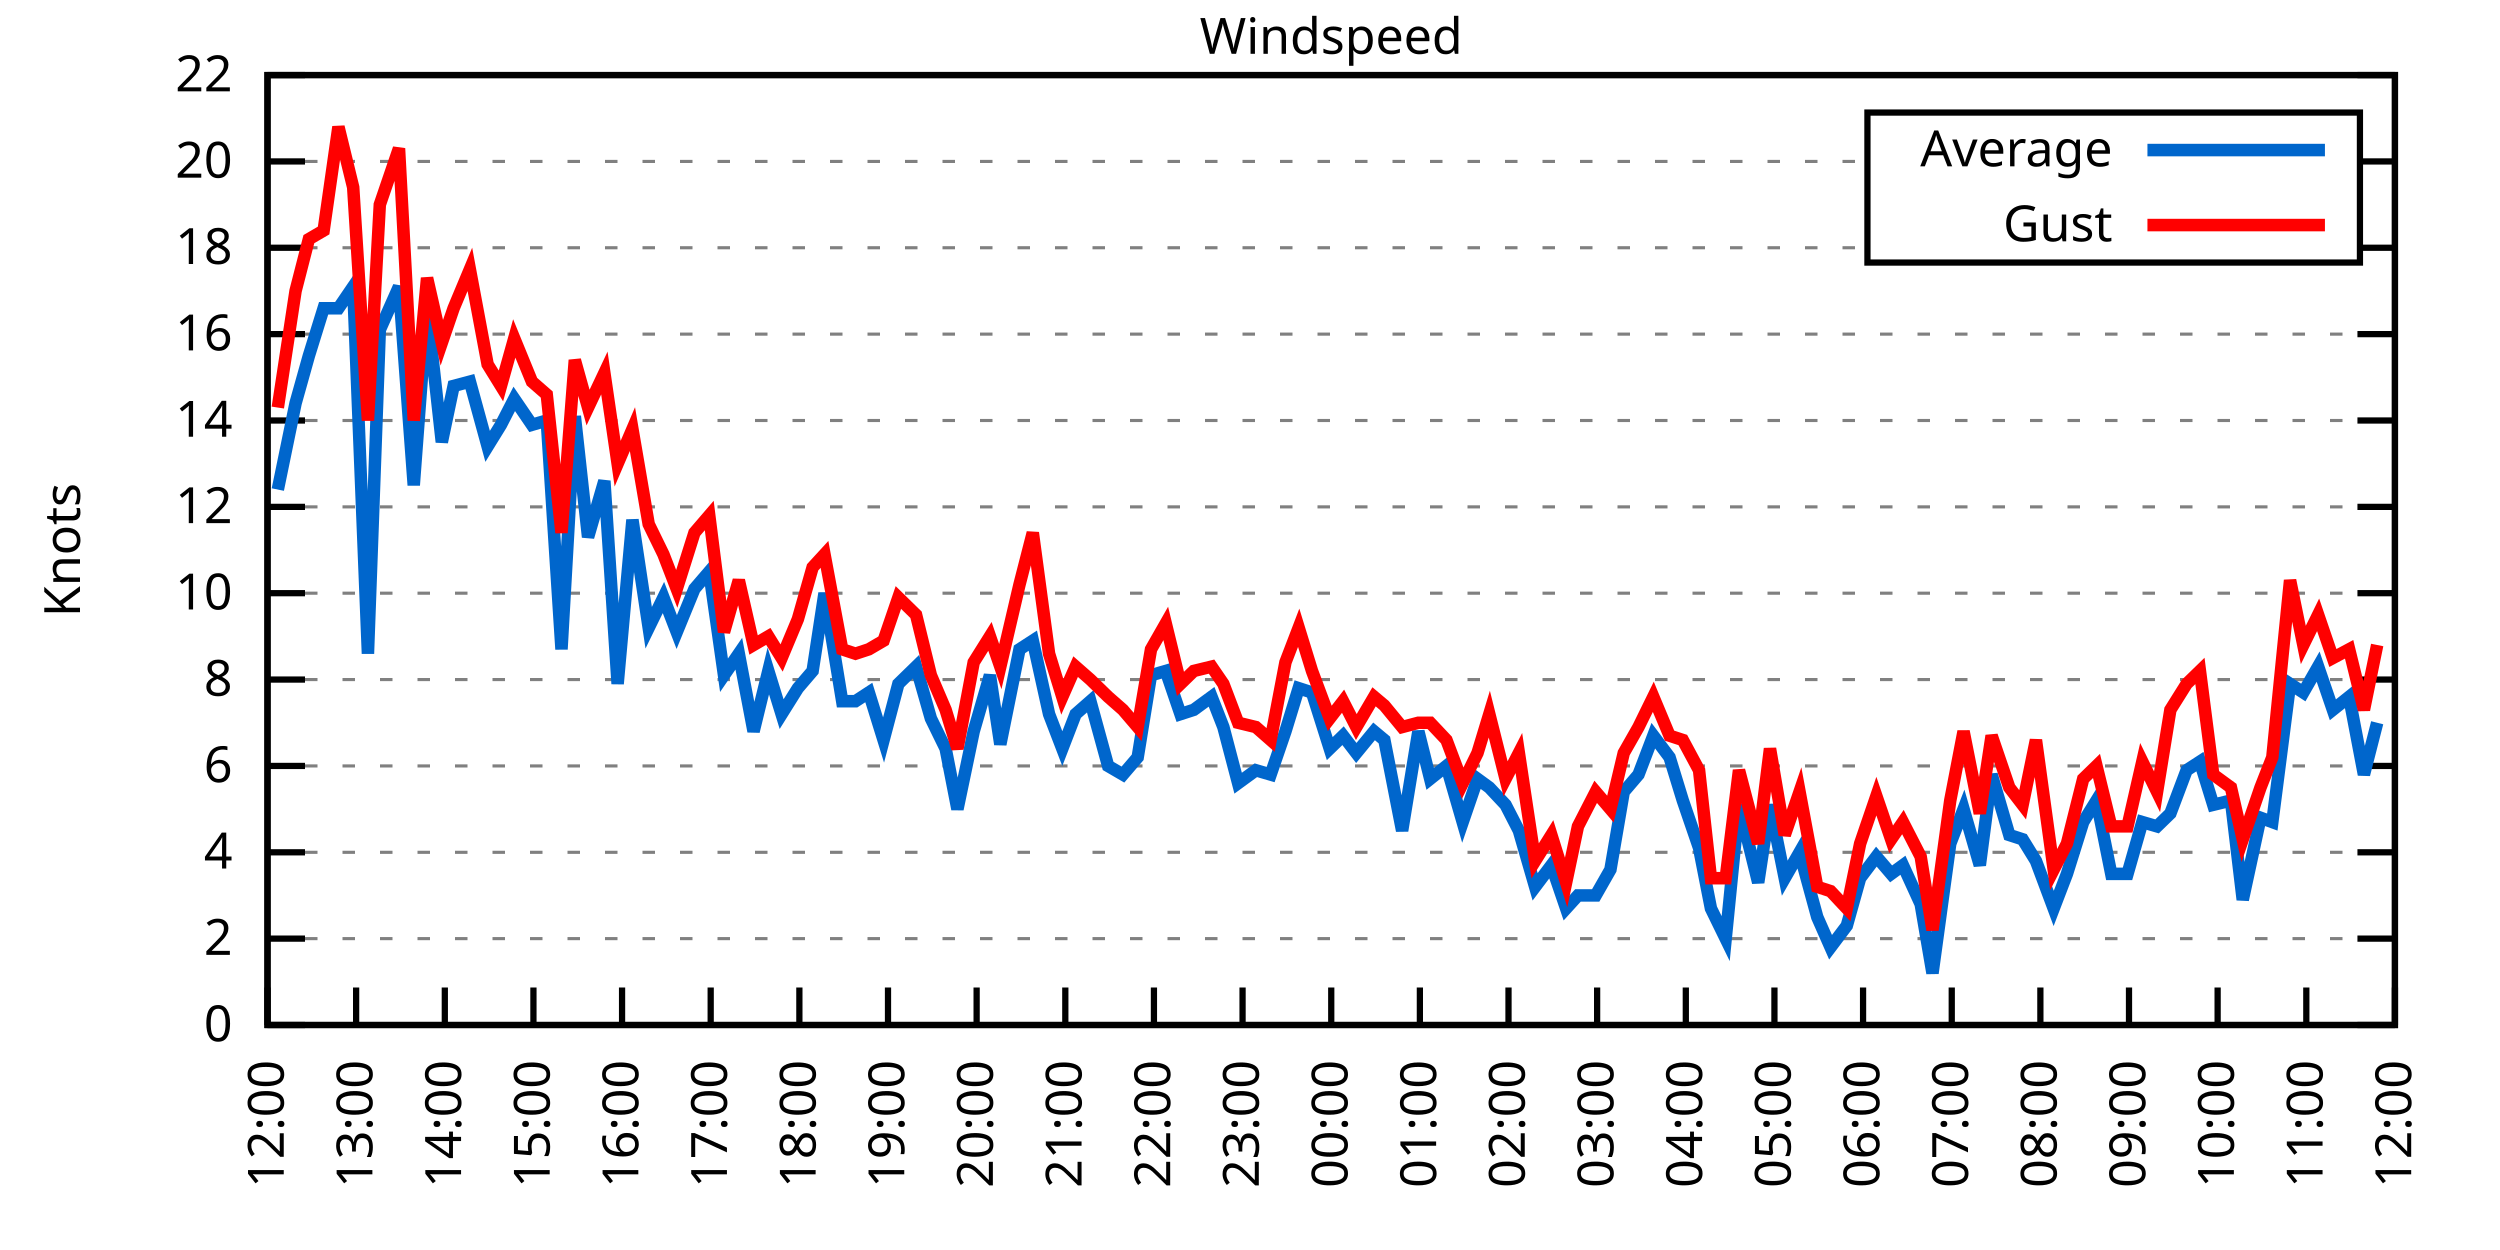
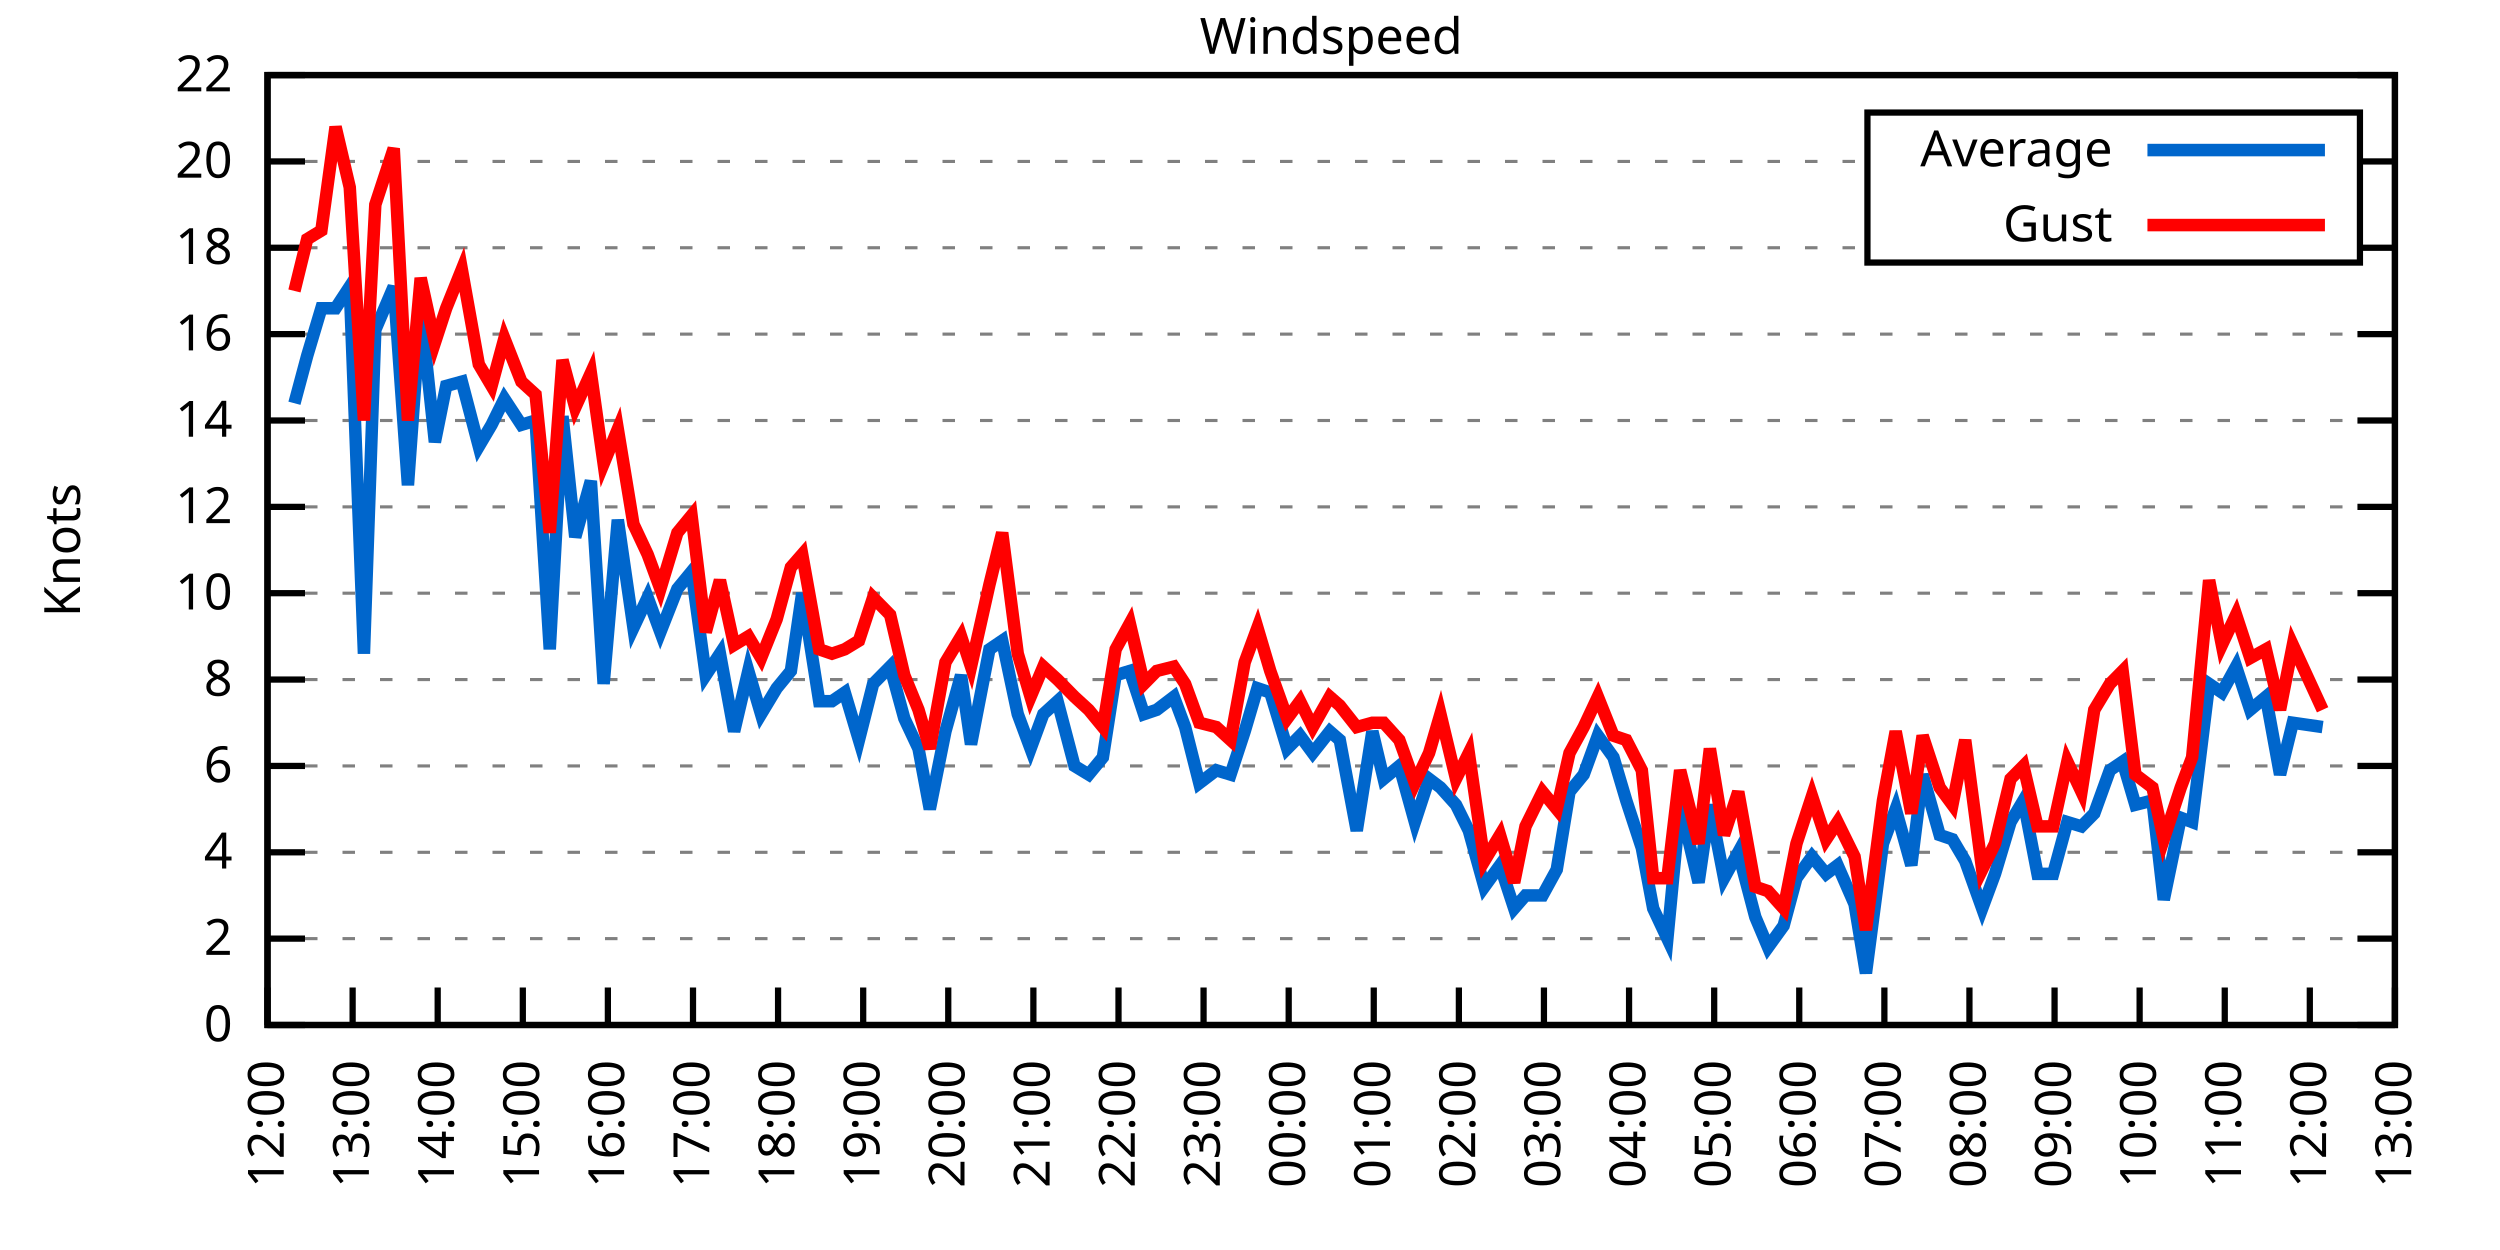
<svg xmlns="http://www.w3.org/2000/svg" xmlns:xlink="http://www.w3.org/1999/xlink" width="400" height="200" viewBox="0 0 400 200">
  <g id="gnuplot_canvas">
    <rect x="0" y="0" width="400" height="200" fill="none" />
    <defs>
      <circle id="gpDot" r="0.5" stroke-width="0.5" stroke="currentColor" />
      <path id="gpPt0" stroke-width="0.333" stroke="currentColor" d="M-1,0 h2 M0,-1 v2" />
      <path id="gpPt1" stroke-width="0.333" stroke="currentColor" d="M-1,-1 L1,1 M1,-1 L-1,1" />
      <path id="gpPt2" stroke-width="0.333" stroke="currentColor" d="M-1,0 L1,0 M0,-1 L0,1 M-1,-1 L1,1 M-1,1 L1,-1" />
      <rect id="gpPt3" stroke-width="0.333" stroke="currentColor" x="-1" y="-1" width="2" height="2" />
      <rect id="gpPt4" stroke-width="0.333" stroke="currentColor" fill="currentColor" x="-1" y="-1" width="2" height="2" />
      <circle id="gpPt5" stroke-width="0.333" stroke="currentColor" cx="0" cy="0" r="1" />
      <use xlink:href="#gpPt5" id="gpPt6" fill="currentColor" stroke="none" />
      <path id="gpPt7" stroke-width="0.333" stroke="currentColor" d="M0,-1.33 L-1.33,0.67 L1.33,0.67 z" />
      <use xlink:href="#gpPt7" id="gpPt8" fill="currentColor" stroke="none" />
      <use xlink:href="#gpPt7" id="gpPt9" stroke="currentColor" transform="rotate(180)" />
      <use xlink:href="#gpPt9" id="gpPt10" fill="currentColor" stroke="none" />
      <use xlink:href="#gpPt3" id="gpPt11" stroke="currentColor" transform="rotate(45)" />
      <use xlink:href="#gpPt11" id="gpPt12" fill="currentColor" stroke="none" />
      <path id="gpPt13" stroke-width="0.333" stroke="currentColor" d="M0,1.330 L1.265,0.411 L0.782,-1.067 L-0.782,-1.076 L-1.265,0.411 z" />
      <use xlink:href="#gpPt13" id="gpPt14" fill="currentColor" stroke="none" />
      <filter id="textbox" filterUnits="objectBoundingBox" x="0" y="0" height="1" width="1">
        <feFlood flood-color="white" flood-opacity="1" result="bgnd" />
        <feComposite in="SourceGraphic" in2="bgnd" operator="atop" />
      </filter>
      <filter id="greybox" filterUnits="objectBoundingBox" x="0" y="0" height="1" width="1">
        <feFlood flood-color="lightgrey" flood-opacity="1" result="grey" />
        <feComposite in="SourceGraphic" in2="grey" operator="atop" />
      </filter>
    </defs>
    <g fill="none" color="white" stroke="currentColor" stroke-width="1.00" stroke-linecap="butt" stroke-linejoin="miter">
</g>
    <g fill="none" color="black" stroke="currentColor" stroke-width="1.00" stroke-linecap="butt" stroke-linejoin="miter">
      <g stroke="none" shape-rendering="crispEdges">
        <polygon fill="rgb(255, 255, 255)" points="42.80,164.00 383.18,164.00 383.18,12.02 42.80,12.02 " />
      </g>
    </g>
    <g fill="none" color="black" stroke="currentColor" stroke-width="1.00" stroke-linecap="butt" stroke-linejoin="miter">
</g>
    <g fill="none" color="black" stroke="black" stroke-width="0.50" stroke-linecap="butt" stroke-linejoin="miter">
</g>
    <g fill="none" color="gray" stroke="currentColor" stroke-width="0.50" stroke-linecap="butt" stroke-linejoin="miter">
      <path stroke="gray" stroke-dasharray="2,4" class="gridline" d="M42.80,164.00 L383.19,164.00  " />
    </g>
    <g fill="none" color="gray" stroke="gray" stroke-width="1.00" stroke-linecap="butt" stroke-linejoin="miter">
</g>
    <g fill="none" color="black" stroke="currentColor" stroke-width="1.00" stroke-linecap="butt" stroke-linejoin="miter">
      <path stroke="black" d="M42.80,164.00 L48.80,164.00 M383.19,164.00 L377.19,164.00  " />
      <g transform="translate(37.20,166.60)" stroke="none" fill="black" font-family="Sans" font-size="8.00" text-anchor="end">
        <text>
          <tspan font-family="Sans"> 0</tspan>
        </text>
      </g>
    </g>
    <g fill="none" color="black" stroke="currentColor" stroke-width="1.00" stroke-linecap="butt" stroke-linejoin="miter">
</g>
    <g fill="none" color="black" stroke="black" stroke-width="0.50" stroke-linecap="butt" stroke-linejoin="miter">
</g>
    <g fill="none" color="gray" stroke="currentColor" stroke-width="0.50" stroke-linecap="butt" stroke-linejoin="miter">
      <path stroke="gray" stroke-dasharray="2,4" class="gridline" d="M42.80,150.18 L383.19,150.18  " />
    </g>
    <g fill="none" color="gray" stroke="gray" stroke-width="1.00" stroke-linecap="butt" stroke-linejoin="miter">
</g>
    <g fill="none" color="black" stroke="currentColor" stroke-width="1.00" stroke-linecap="butt" stroke-linejoin="miter">
      <path stroke="black" d="M42.80,150.18 L48.80,150.18 M383.19,150.18 L377.19,150.18  " />
      <g transform="translate(37.20,152.78)" stroke="none" fill="black" font-family="Sans" font-size="8.00" text-anchor="end">
        <text>
          <tspan font-family="Sans"> 2</tspan>
        </text>
      </g>
    </g>
    <g fill="none" color="black" stroke="currentColor" stroke-width="1.00" stroke-linecap="butt" stroke-linejoin="miter">
</g>
    <g fill="none" color="black" stroke="black" stroke-width="0.50" stroke-linecap="butt" stroke-linejoin="miter">
</g>
    <g fill="none" color="gray" stroke="currentColor" stroke-width="0.50" stroke-linecap="butt" stroke-linejoin="miter">
      <path stroke="gray" stroke-dasharray="2,4" class="gridline" d="M42.80,136.37 L383.19,136.37  " />
    </g>
    <g fill="none" color="gray" stroke="gray" stroke-width="1.00" stroke-linecap="butt" stroke-linejoin="miter">
</g>
    <g fill="none" color="black" stroke="currentColor" stroke-width="1.00" stroke-linecap="butt" stroke-linejoin="miter">
      <path stroke="black" d="M42.80,136.37 L48.80,136.37 M383.19,136.37 L377.19,136.37  " />
      <g transform="translate(37.20,138.97)" stroke="none" fill="black" font-family="Sans" font-size="8.00" text-anchor="end">
        <text>
          <tspan font-family="Sans"> 4</tspan>
        </text>
      </g>
    </g>
    <g fill="none" color="black" stroke="currentColor" stroke-width="1.00" stroke-linecap="butt" stroke-linejoin="miter">
</g>
    <g fill="none" color="black" stroke="black" stroke-width="0.50" stroke-linecap="butt" stroke-linejoin="miter">
</g>
    <g fill="none" color="gray" stroke="currentColor" stroke-width="0.50" stroke-linecap="butt" stroke-linejoin="miter">
      <path stroke="gray" stroke-dasharray="2,4" class="gridline" d="M42.80,122.55 L383.19,122.55  " />
    </g>
    <g fill="none" color="gray" stroke="gray" stroke-width="1.00" stroke-linecap="butt" stroke-linejoin="miter">
</g>
    <g fill="none" color="black" stroke="currentColor" stroke-width="1.00" stroke-linecap="butt" stroke-linejoin="miter">
      <path stroke="black" d="M42.80,122.55 L48.80,122.55 M383.19,122.55 L377.19,122.55  " />
      <g transform="translate(37.20,125.15)" stroke="none" fill="black" font-family="Sans" font-size="8.00" text-anchor="end">
        <text>
          <tspan font-family="Sans"> 6</tspan>
        </text>
      </g>
    </g>
    <g fill="none" color="black" stroke="currentColor" stroke-width="1.00" stroke-linecap="butt" stroke-linejoin="miter">
</g>
    <g fill="none" color="black" stroke="black" stroke-width="0.50" stroke-linecap="butt" stroke-linejoin="miter">
</g>
    <g fill="none" color="gray" stroke="currentColor" stroke-width="0.50" stroke-linecap="butt" stroke-linejoin="miter">
      <path stroke="gray" stroke-dasharray="2,4" class="gridline" d="M42.80,108.73 L383.19,108.73  " />
    </g>
    <g fill="none" color="gray" stroke="gray" stroke-width="1.00" stroke-linecap="butt" stroke-linejoin="miter">
</g>
    <g fill="none" color="black" stroke="currentColor" stroke-width="1.00" stroke-linecap="butt" stroke-linejoin="miter">
      <path stroke="black" d="M42.80,108.73 L48.80,108.73 M383.19,108.73 L377.19,108.73  " />
      <g transform="translate(37.20,111.33)" stroke="none" fill="black" font-family="Sans" font-size="8.00" text-anchor="end">
        <text>
          <tspan font-family="Sans"> 8</tspan>
        </text>
      </g>
    </g>
    <g fill="none" color="black" stroke="currentColor" stroke-width="1.00" stroke-linecap="butt" stroke-linejoin="miter">
</g>
    <g fill="none" color="black" stroke="black" stroke-width="0.50" stroke-linecap="butt" stroke-linejoin="miter">
</g>
    <g fill="none" color="gray" stroke="currentColor" stroke-width="0.50" stroke-linecap="butt" stroke-linejoin="miter">
      <path stroke="gray" stroke-dasharray="2,4" class="gridline" d="M42.80,94.91 L383.19,94.91  " />
    </g>
    <g fill="none" color="gray" stroke="gray" stroke-width="1.00" stroke-linecap="butt" stroke-linejoin="miter">
</g>
    <g fill="none" color="black" stroke="currentColor" stroke-width="1.00" stroke-linecap="butt" stroke-linejoin="miter">
      <path stroke="black" d="M42.80,94.91 L48.80,94.91 M383.19,94.91 L377.19,94.91  " />
      <g transform="translate(37.20,97.51)" stroke="none" fill="black" font-family="Sans" font-size="8.00" text-anchor="end">
        <text>
          <tspan font-family="Sans"> 10</tspan>
        </text>
      </g>
    </g>
    <g fill="none" color="black" stroke="currentColor" stroke-width="1.00" stroke-linecap="butt" stroke-linejoin="miter">
</g>
    <g fill="none" color="black" stroke="black" stroke-width="0.50" stroke-linecap="butt" stroke-linejoin="miter">
</g>
    <g fill="none" color="gray" stroke="currentColor" stroke-width="0.50" stroke-linecap="butt" stroke-linejoin="miter">
      <path stroke="gray" stroke-dasharray="2,4" class="gridline" d="M42.80,81.10 L383.19,81.10  " />
    </g>
    <g fill="none" color="gray" stroke="gray" stroke-width="1.00" stroke-linecap="butt" stroke-linejoin="miter">
</g>
    <g fill="none" color="black" stroke="currentColor" stroke-width="1.00" stroke-linecap="butt" stroke-linejoin="miter">
      <path stroke="black" d="M42.80,81.10 L48.80,81.10 M383.19,81.10 L377.19,81.10  " />
      <g transform="translate(37.20,83.70)" stroke="none" fill="black" font-family="Sans" font-size="8.00" text-anchor="end">
        <text>
          <tspan font-family="Sans"> 12</tspan>
        </text>
      </g>
    </g>
    <g fill="none" color="black" stroke="currentColor" stroke-width="1.00" stroke-linecap="butt" stroke-linejoin="miter">
</g>
    <g fill="none" color="black" stroke="black" stroke-width="0.50" stroke-linecap="butt" stroke-linejoin="miter">
</g>
    <g fill="none" color="gray" stroke="currentColor" stroke-width="0.50" stroke-linecap="butt" stroke-linejoin="miter">
      <path stroke="gray" stroke-dasharray="2,4" class="gridline" d="M42.80,67.28 L383.19,67.28  " />
    </g>
    <g fill="none" color="gray" stroke="gray" stroke-width="1.00" stroke-linecap="butt" stroke-linejoin="miter">
</g>
    <g fill="none" color="black" stroke="currentColor" stroke-width="1.00" stroke-linecap="butt" stroke-linejoin="miter">
      <path stroke="black" d="M42.80,67.28 L48.80,67.28 M383.19,67.28 L377.19,67.28  " />
      <g transform="translate(37.20,69.88)" stroke="none" fill="black" font-family="Sans" font-size="8.00" text-anchor="end">
        <text>
          <tspan font-family="Sans"> 14</tspan>
        </text>
      </g>
    </g>
    <g fill="none" color="black" stroke="currentColor" stroke-width="1.00" stroke-linecap="butt" stroke-linejoin="miter">
</g>
    <g fill="none" color="black" stroke="black" stroke-width="0.50" stroke-linecap="butt" stroke-linejoin="miter">
</g>
    <g fill="none" color="gray" stroke="currentColor" stroke-width="0.50" stroke-linecap="butt" stroke-linejoin="miter">
      <path stroke="gray" stroke-dasharray="2,4" class="gridline" d="M42.80,53.46 L383.19,53.46  " />
    </g>
    <g fill="none" color="gray" stroke="gray" stroke-width="1.00" stroke-linecap="butt" stroke-linejoin="miter">
</g>
    <g fill="none" color="black" stroke="currentColor" stroke-width="1.00" stroke-linecap="butt" stroke-linejoin="miter">
      <path stroke="black" d="M42.80,53.46 L48.80,53.46 M383.19,53.46 L377.19,53.46  " />
      <g transform="translate(37.20,56.06)" stroke="none" fill="black" font-family="Sans" font-size="8.00" text-anchor="end">
        <text>
          <tspan font-family="Sans"> 16</tspan>
        </text>
      </g>
    </g>
    <g fill="none" color="black" stroke="currentColor" stroke-width="1.00" stroke-linecap="butt" stroke-linejoin="miter">
</g>
    <g fill="none" color="black" stroke="black" stroke-width="0.50" stroke-linecap="butt" stroke-linejoin="miter">
</g>
    <g fill="none" color="gray" stroke="currentColor" stroke-width="0.50" stroke-linecap="butt" stroke-linejoin="miter">
      <path stroke="gray" stroke-dasharray="2,4" class="gridline" d="M42.80,39.64 L298.79,39.64 M377.59,39.64 L383.19,39.64  " />
    </g>
    <g fill="none" color="gray" stroke="gray" stroke-width="1.00" stroke-linecap="butt" stroke-linejoin="miter">
</g>
    <g fill="none" color="black" stroke="currentColor" stroke-width="1.00" stroke-linecap="butt" stroke-linejoin="miter">
      <path stroke="black" d="M42.80,39.64 L48.80,39.64 M383.19,39.64 L377.19,39.64  " />
      <g transform="translate(37.20,42.24)" stroke="none" fill="black" font-family="Sans" font-size="8.00" text-anchor="end">
        <text>
          <tspan font-family="Sans"> 18</tspan>
        </text>
      </g>
    </g>
    <g fill="none" color="black" stroke="currentColor" stroke-width="1.00" stroke-linecap="butt" stroke-linejoin="miter">
</g>
    <g fill="none" color="black" stroke="black" stroke-width="0.50" stroke-linecap="butt" stroke-linejoin="miter">
</g>
    <g fill="none" color="gray" stroke="currentColor" stroke-width="0.50" stroke-linecap="butt" stroke-linejoin="miter">
      <path stroke="gray" stroke-dasharray="2,4" class="gridline" d="M42.80,25.83 L298.79,25.83 M377.59,25.83 L383.19,25.83  " />
    </g>
    <g fill="none" color="gray" stroke="gray" stroke-width="1.00" stroke-linecap="butt" stroke-linejoin="miter">
</g>
    <g fill="none" color="black" stroke="currentColor" stroke-width="1.00" stroke-linecap="butt" stroke-linejoin="miter">
      <path stroke="black" d="M42.80,25.83 L48.80,25.83 M383.19,25.83 L377.19,25.83  " />
      <g transform="translate(37.20,28.43)" stroke="none" fill="black" font-family="Sans" font-size="8.00" text-anchor="end">
        <text>
          <tspan font-family="Sans"> 20</tspan>
        </text>
      </g>
    </g>
    <g fill="none" color="black" stroke="currentColor" stroke-width="1.00" stroke-linecap="butt" stroke-linejoin="miter">
</g>
    <g fill="none" color="black" stroke="black" stroke-width="0.50" stroke-linecap="butt" stroke-linejoin="miter">
</g>
    <g fill="none" color="gray" stroke="currentColor" stroke-width="0.50" stroke-linecap="butt" stroke-linejoin="miter">
      <path stroke="gray" stroke-dasharray="2,4" class="gridline" d="M42.80,12.01 L383.19,12.01  " />
    </g>
    <g fill="none" color="gray" stroke="gray" stroke-width="1.00" stroke-linecap="butt" stroke-linejoin="miter">
</g>
    <g fill="none" color="black" stroke="currentColor" stroke-width="1.00" stroke-linecap="butt" stroke-linejoin="miter">
      <path stroke="black" d="M42.80,12.01 L48.80,12.01 M383.19,12.01 L377.19,12.01  " />
      <g transform="translate(37.20,14.61)" stroke="none" fill="black" font-family="Sans" font-size="8.00" text-anchor="end">
        <text>
          <tspan font-family="Sans"> 22</tspan>
        </text>
      </g>
    </g>
    <g fill="none" color="black" stroke="currentColor" stroke-width="1.00" stroke-linecap="butt" stroke-linejoin="miter">
      <path stroke="black" d="M42.80,164.00 L42.80,158.00  " />
      <g transform="translate(45.40,169.60) rotate(270.00)" stroke="none" fill="black" font-family="Sans" font-size="8.00" text-anchor="end">
        <text>
          <tspan font-family="Sans">12:00</tspan>
        </text>
      </g>
    </g>
    <g fill="none" color="black" stroke="currentColor" stroke-width="1.00" stroke-linecap="butt" stroke-linejoin="miter">
-       <path stroke="black" d="M56.98,164.00 L56.98,158.00  " />
-       <g transform="translate(59.58,169.60) rotate(270.00)" stroke="none" fill="black" font-family="Sans" font-size="8.00" text-anchor="end">
+       <path stroke="black" d="M56.42,164.00 L56.42,158.00  " />
+       <g transform="translate(59.02,169.60) rotate(270.00)" stroke="none" fill="black" font-family="Sans" font-size="8.00" text-anchor="end">
        <text>
          <tspan font-family="Sans">13:00</tspan>
        </text>
      </g>
    </g>
    <g fill="none" color="black" stroke="currentColor" stroke-width="1.00" stroke-linecap="butt" stroke-linejoin="miter">
-       <path stroke="black" d="M71.17,164.00 L71.17,158.00  " />
-       <g transform="translate(73.77,169.60) rotate(270.00)" stroke="none" fill="black" font-family="Sans" font-size="8.00" text-anchor="end">
+       <path stroke="black" d="M70.03,164.00 L70.03,158.00  " />
+       <g transform="translate(72.63,169.60) rotate(270.00)" stroke="none" fill="black" font-family="Sans" font-size="8.00" text-anchor="end">
        <text>
          <tspan font-family="Sans">14:00</tspan>
        </text>
      </g>
    </g>
    <g fill="none" color="black" stroke="currentColor" stroke-width="1.00" stroke-linecap="butt" stroke-linejoin="miter">
-       <path stroke="black" d="M85.35,164.00 L85.35,158.00  " />
-       <g transform="translate(87.95,169.60) rotate(270.00)" stroke="none" fill="black" font-family="Sans" font-size="8.00" text-anchor="end">
+       <path stroke="black" d="M83.65,164.00 L83.65,158.00  " />
+       <g transform="translate(86.25,169.60) rotate(270.00)" stroke="none" fill="black" font-family="Sans" font-size="8.00" text-anchor="end">
        <text>
          <tspan font-family="Sans">15:00</tspan>
        </text>
      </g>
    </g>
    <g fill="none" color="black" stroke="currentColor" stroke-width="1.00" stroke-linecap="butt" stroke-linejoin="miter">
-       <path stroke="black" d="M99.53,164.00 L99.53,158.00  " />
-       <g transform="translate(102.13,169.60) rotate(270.00)" stroke="none" fill="black" font-family="Sans" font-size="8.00" text-anchor="end">
+       <path stroke="black" d="M97.26,164.00 L97.26,158.00  " />
+       <g transform="translate(99.86,169.60) rotate(270.00)" stroke="none" fill="black" font-family="Sans" font-size="8.00" text-anchor="end">
        <text>
          <tspan font-family="Sans">16:00</tspan>
        </text>
      </g>
    </g>
    <g fill="none" color="black" stroke="currentColor" stroke-width="1.00" stroke-linecap="butt" stroke-linejoin="miter">
-       <path stroke="black" d="M113.71,164.00 L113.71,158.00  " />
-       <g transform="translate(116.31,169.60) rotate(270.00)" stroke="none" fill="black" font-family="Sans" font-size="8.00" text-anchor="end">
+       <path stroke="black" d="M110.88,164.00 L110.88,158.00  " />
+       <g transform="translate(113.48,169.60) rotate(270.00)" stroke="none" fill="black" font-family="Sans" font-size="8.00" text-anchor="end">
        <text>
          <tspan font-family="Sans">17:00</tspan>
        </text>
      </g>
    </g>
    <g fill="none" color="black" stroke="currentColor" stroke-width="1.00" stroke-linecap="butt" stroke-linejoin="miter">
-       <path stroke="black" d="M127.90,164.00 L127.90,158.00  " />
-       <g transform="translate(130.50,169.60) rotate(270.00)" stroke="none" fill="black" font-family="Sans" font-size="8.00" text-anchor="end">
+       <path stroke="black" d="M124.49,164.00 L124.49,158.00  " />
+       <g transform="translate(127.09,169.60) rotate(270.00)" stroke="none" fill="black" font-family="Sans" font-size="8.00" text-anchor="end">
        <text>
          <tspan font-family="Sans">18:00</tspan>
        </text>
      </g>
    </g>
    <g fill="none" color="black" stroke="currentColor" stroke-width="1.00" stroke-linecap="butt" stroke-linejoin="miter">
-       <path stroke="black" d="M142.08,164.00 L142.08,158.00  " />
-       <g transform="translate(144.68,169.60) rotate(270.00)" stroke="none" fill="black" font-family="Sans" font-size="8.00" text-anchor="end">
+       <path stroke="black" d="M138.11,164.00 L138.11,158.00  " />
+       <g transform="translate(140.71,169.60) rotate(270.00)" stroke="none" fill="black" font-family="Sans" font-size="8.00" text-anchor="end">
        <text>
          <tspan font-family="Sans">19:00</tspan>
        </text>
      </g>
    </g>
    <g fill="none" color="black" stroke="currentColor" stroke-width="1.00" stroke-linecap="butt" stroke-linejoin="miter">
-       <path stroke="black" d="M156.26,164.00 L156.26,158.00  " />
-       <g transform="translate(158.86,169.60) rotate(270.00)" stroke="none" fill="black" font-family="Sans" font-size="8.00" text-anchor="end">
+       <path stroke="black" d="M151.72,164.00 L151.72,158.00  " />
+       <g transform="translate(154.32,169.60) rotate(270.00)" stroke="none" fill="black" font-family="Sans" font-size="8.00" text-anchor="end">
        <text>
          <tspan font-family="Sans">20:00</tspan>
        </text>
      </g>
    </g>
    <g fill="none" color="black" stroke="currentColor" stroke-width="1.00" stroke-linecap="butt" stroke-linejoin="miter">
-       <path stroke="black" d="M170.45,164.00 L170.45,158.00  " />
-       <g transform="translate(173.05,169.60) rotate(270.00)" stroke="none" fill="black" font-family="Sans" font-size="8.00" text-anchor="end">
+       <path stroke="black" d="M165.34,164.00 L165.34,158.00  " />
+       <g transform="translate(167.94,169.60) rotate(270.00)" stroke="none" fill="black" font-family="Sans" font-size="8.00" text-anchor="end">
        <text>
          <tspan font-family="Sans">21:00</tspan>
        </text>
      </g>
    </g>
    <g fill="none" color="black" stroke="currentColor" stroke-width="1.00" stroke-linecap="butt" stroke-linejoin="miter">
-       <path stroke="black" d="M184.63,164.00 L184.63,158.00  " />
-       <g transform="translate(187.23,169.60) rotate(270.00)" stroke="none" fill="black" font-family="Sans" font-size="8.00" text-anchor="end">
+       <path stroke="black" d="M178.96,164.00 L178.96,158.00  " />
+       <g transform="translate(181.56,169.60) rotate(270.00)" stroke="none" fill="black" font-family="Sans" font-size="8.00" text-anchor="end">
        <text>
          <tspan font-family="Sans">22:00</tspan>
        </text>
      </g>
    </g>
    <g fill="none" color="black" stroke="currentColor" stroke-width="1.00" stroke-linecap="butt" stroke-linejoin="miter">
-       <path stroke="black" d="M198.81,164.00 L198.81,158.00  " />
-       <g transform="translate(201.41,169.60) rotate(270.00)" stroke="none" fill="black" font-family="Sans" font-size="8.00" text-anchor="end">
+       <path stroke="black" d="M192.57,164.00 L192.57,158.00  " />
+       <g transform="translate(195.17,169.60) rotate(270.00)" stroke="none" fill="black" font-family="Sans" font-size="8.00" text-anchor="end">
        <text>
          <tspan font-family="Sans">23:00</tspan>
        </text>
      </g>
    </g>
    <g fill="none" color="black" stroke="currentColor" stroke-width="1.00" stroke-linecap="butt" stroke-linejoin="miter">
-       <path stroke="black" d="M213.00,164.00 L213.00,158.00  " />
-       <g transform="translate(215.60,169.60) rotate(270.00)" stroke="none" fill="black" font-family="Sans" font-size="8.00" text-anchor="end">
+       <path stroke="black" d="M206.19,164.00 L206.19,158.00  " />
+       <g transform="translate(208.79,169.60) rotate(270.00)" stroke="none" fill="black" font-family="Sans" font-size="8.00" text-anchor="end">
        <text>
          <tspan font-family="Sans">00:00</tspan>
        </text>
      </g>
    </g>
    <g fill="none" color="black" stroke="currentColor" stroke-width="1.00" stroke-linecap="butt" stroke-linejoin="miter">
-       <path stroke="black" d="M227.18,164.00 L227.18,158.00  " />
-       <g transform="translate(229.78,169.60) rotate(270.00)" stroke="none" fill="black" font-family="Sans" font-size="8.00" text-anchor="end">
+       <path stroke="black" d="M219.80,164.00 L219.80,158.00  " />
+       <g transform="translate(222.40,169.60) rotate(270.00)" stroke="none" fill="black" font-family="Sans" font-size="8.00" text-anchor="end">
        <text>
          <tspan font-family="Sans">01:00</tspan>
        </text>
      </g>
    </g>
    <g fill="none" color="black" stroke="currentColor" stroke-width="1.00" stroke-linecap="butt" stroke-linejoin="miter">
-       <path stroke="black" d="M241.36,164.00 L241.36,158.00  " />
-       <g transform="translate(243.96,169.60) rotate(270.00)" stroke="none" fill="black" font-family="Sans" font-size="8.00" text-anchor="end">
+       <path stroke="black" d="M233.42,164.00 L233.42,158.00  " />
+       <g transform="translate(236.02,169.60) rotate(270.00)" stroke="none" fill="black" font-family="Sans" font-size="8.00" text-anchor="end">
        <text>
          <tspan font-family="Sans">02:00</tspan>
        </text>
      </g>
    </g>
    <g fill="none" color="black" stroke="currentColor" stroke-width="1.00" stroke-linecap="butt" stroke-linejoin="miter">
-       <path stroke="black" d="M255.54,164.00 L255.54,158.00  " />
-       <g transform="translate(258.14,169.60) rotate(270.00)" stroke="none" fill="black" font-family="Sans" font-size="8.00" text-anchor="end">
+       <path stroke="black" d="M247.03,164.00 L247.03,158.00  " />
+       <g transform="translate(249.63,169.60) rotate(270.00)" stroke="none" fill="black" font-family="Sans" font-size="8.00" text-anchor="end">
        <text>
          <tspan font-family="Sans">03:00</tspan>
        </text>
      </g>
    </g>
    <g fill="none" color="black" stroke="currentColor" stroke-width="1.00" stroke-linecap="butt" stroke-linejoin="miter">
-       <path stroke="black" d="M269.73,164.00 L269.73,158.00  " />
-       <g transform="translate(272.33,169.60) rotate(270.00)" stroke="none" fill="black" font-family="Sans" font-size="8.00" text-anchor="end">
+       <path stroke="black" d="M260.65,164.00 L260.65,158.00  " />
+       <g transform="translate(263.25,169.60) rotate(270.00)" stroke="none" fill="black" font-family="Sans" font-size="8.00" text-anchor="end">
        <text>
          <tspan font-family="Sans">04:00</tspan>
        </text>
      </g>
    </g>
    <g fill="none" color="black" stroke="currentColor" stroke-width="1.00" stroke-linecap="butt" stroke-linejoin="miter">
-       <path stroke="black" d="M283.91,164.00 L283.91,158.00  " />
-       <g transform="translate(286.51,169.60) rotate(270.00)" stroke="none" fill="black" font-family="Sans" font-size="8.00" text-anchor="end">
+       <path stroke="black" d="M274.27,164.00 L274.27,158.00  " />
+       <g transform="translate(276.87,169.60) rotate(270.00)" stroke="none" fill="black" font-family="Sans" font-size="8.00" text-anchor="end">
        <text>
          <tspan font-family="Sans">05:00</tspan>
        </text>
      </g>
    </g>
    <g fill="none" color="black" stroke="currentColor" stroke-width="1.00" stroke-linecap="butt" stroke-linejoin="miter">
-       <path stroke="black" d="M298.09,164.00 L298.09,158.00  " />
-       <g transform="translate(300.69,169.60) rotate(270.00)" stroke="none" fill="black" font-family="Sans" font-size="8.00" text-anchor="end">
+       <path stroke="black" d="M287.88,164.00 L287.88,158.00  " />
+       <g transform="translate(290.48,169.60) rotate(270.00)" stroke="none" fill="black" font-family="Sans" font-size="8.00" text-anchor="end">
        <text>
          <tspan font-family="Sans">06:00</tspan>
        </text>
      </g>
    </g>
    <g fill="none" color="black" stroke="currentColor" stroke-width="1.00" stroke-linecap="butt" stroke-linejoin="miter">
-       <path stroke="black" d="M312.28,164.00 L312.28,158.00  " />
-       <g transform="translate(314.88,169.60) rotate(270.00)" stroke="none" fill="black" font-family="Sans" font-size="8.00" text-anchor="end">
+       <path stroke="black" d="M301.50,164.00 L301.50,158.00  " />
+       <g transform="translate(304.10,169.60) rotate(270.00)" stroke="none" fill="black" font-family="Sans" font-size="8.00" text-anchor="end">
        <text>
          <tspan font-family="Sans">07:00</tspan>
        </text>
      </g>
    </g>
    <g fill="none" color="black" stroke="currentColor" stroke-width="1.00" stroke-linecap="butt" stroke-linejoin="miter">
-       <path stroke="black" d="M326.46,164.00 L326.46,158.00  " />
-       <g transform="translate(329.06,169.60) rotate(270.00)" stroke="none" fill="black" font-family="Sans" font-size="8.00" text-anchor="end">
+       <path stroke="black" d="M315.11,164.00 L315.11,158.00  " />
+       <g transform="translate(317.71,169.60) rotate(270.00)" stroke="none" fill="black" font-family="Sans" font-size="8.00" text-anchor="end">
        <text>
          <tspan font-family="Sans">08:00</tspan>
        </text>
      </g>
    </g>
    <g fill="none" color="black" stroke="currentColor" stroke-width="1.00" stroke-linecap="butt" stroke-linejoin="miter">
-       <path stroke="black" d="M340.64,164.00 L340.64,158.00  " />
-       <g transform="translate(343.24,169.60) rotate(270.00)" stroke="none" fill="black" font-family="Sans" font-size="8.00" text-anchor="end">
+       <path stroke="black" d="M328.73,164.00 L328.73,158.00  " />
+       <g transform="translate(331.33,169.60) rotate(270.00)" stroke="none" fill="black" font-family="Sans" font-size="8.00" text-anchor="end">
        <text>
          <tspan font-family="Sans">09:00</tspan>
        </text>
      </g>
    </g>
    <g fill="none" color="black" stroke="currentColor" stroke-width="1.00" stroke-linecap="butt" stroke-linejoin="miter">
-       <path stroke="black" d="M354.82,164.00 L354.82,158.00  " />
-       <g transform="translate(357.42,169.60) rotate(270.00)" stroke="none" fill="black" font-family="Sans" font-size="8.00" text-anchor="end">
+       <path stroke="black" d="M342.34,164.00 L342.34,158.00  " />
+       <g transform="translate(344.94,169.60) rotate(270.00)" stroke="none" fill="black" font-family="Sans" font-size="8.00" text-anchor="end">
        <text>
          <tspan font-family="Sans">10:00</tspan>
        </text>
      </g>
    </g>
    <g fill="none" color="black" stroke="currentColor" stroke-width="1.00" stroke-linecap="butt" stroke-linejoin="miter">
-       <path stroke="black" d="M369.01,164.00 L369.01,158.00  " />
-       <g transform="translate(371.61,169.60) rotate(270.00)" stroke="none" fill="black" font-family="Sans" font-size="8.00" text-anchor="end">
+       <path stroke="black" d="M355.96,164.00 L355.96,158.00  " />
+       <g transform="translate(358.56,169.60) rotate(270.00)" stroke="none" fill="black" font-family="Sans" font-size="8.00" text-anchor="end">
        <text>
          <tspan font-family="Sans">11:00</tspan>
+         </text>
+       </g>
+     </g>
+     <g fill="none" color="black" stroke="currentColor" stroke-width="1.00" stroke-linecap="butt" stroke-linejoin="miter">
+       <path stroke="black" d="M369.57,164.00 L369.57,158.00  " />
+       <g transform="translate(372.17,169.60) rotate(270.00)" stroke="none" fill="black" font-family="Sans" font-size="8.00" text-anchor="end">
+         <text>
+           <tspan font-family="Sans">12:00</tspan>
        </text>
      </g>
    </g>
    <g fill="none" color="black" stroke="currentColor" stroke-width="1.00" stroke-linecap="butt" stroke-linejoin="miter">
      <path stroke="black" d="M383.19,164.00 L383.19,158.00  " />
      <g transform="translate(385.79,169.60) rotate(270.00)" stroke="none" fill="black" font-family="Sans" font-size="8.00" text-anchor="end">
        <text>
-           <tspan font-family="Sans">12:00</tspan>
+           <tspan font-family="Sans">13:00</tspan>
        </text>
      </g>
    </g>
    <g fill="none" color="black" stroke="currentColor" stroke-width="1.00" stroke-linecap="butt" stroke-linejoin="miter">
</g>
    <g fill="none" color="black" stroke="currentColor" stroke-width="1.00" stroke-linecap="butt" stroke-linejoin="miter">
      <path stroke="black" d="M42.80,12.01 L42.80,164.00 L383.19,164.00 L383.19,12.01 L42.80,12.01 Z  " />
    </g>
    <g fill="none" color="black" stroke="currentColor" stroke-width="1.00" stroke-linecap="butt" stroke-linejoin="miter">
</g>
    <g fill="none" color="black" stroke="currentColor" stroke-width="1.00" stroke-linecap="butt" stroke-linejoin="miter">
      <path stroke="black" d="M298.79,42.01 L298.79,18.01 L377.59,18.01 L377.59,42.01 L298.79,42.01 Z  " />
    </g>
    <g id="Windspeed_plot_1">
      <g fill="none" color="white" stroke="black" stroke-width="2.00" stroke-linecap="butt" stroke-linejoin="miter">
</g>
      <g fill="none" color="black" stroke="currentColor" stroke-width="2.00" stroke-linecap="butt" stroke-linejoin="miter">
        <g transform="translate(337.99,26.61)" stroke="none" fill="black" font-family="Sans" font-size="8.00" text-anchor="end">
          <text>
            <tspan font-family="Sans">Average</tspan>
          </text>
        </g>
      </g>
      <g fill="none" color="black" stroke="currentColor" stroke-width="2.00" stroke-linecap="butt" stroke-linejoin="miter">
-         <path stroke="rgb(  0, 102, 204)" d="M343.59,24.01 L371.99,24.01 M44.45,78.33 L47.29,64.52 L49.42,56.92 L51.78,49.32 L54.15,49.32 L56.51,45.86   L58.87,104.59 L60.77,52.77 L63.84,45.86 L66.20,77.64 L68.33,49.32 L70.69,70.73 L72.58,61.75 L75.18,61.06   L78.02,71.42 L80.15,67.97 L82.28,63.82 L85.11,67.97 L87.48,67.28 L89.84,103.89 L91.97,66.59 L94.09,85.93   L96.70,76.95 L98.82,109.42 L101.19,83.17 L103.79,100.44 L106.15,95.60 L108.28,101.13 L111.11,94.22 L113.48,91.46   L115.84,108.04 L118.21,104.59 L120.57,117.02 L122.93,107.35 L125.06,114.26 L127.66,110.11 L130.02,107.35 L131.92,94.91   L134.75,112.19 L136.88,112.19 L139.01,110.80 L141.37,118.40 L143.74,109.42 L146.57,106.66 L148.94,114.95 L151.30,119.78   L153.19,129.46 L155.79,117.02 L158.39,108.04 L160.05,119.09 L163.12,103.89 L165.25,102.51 L167.85,114.26 L169.97,119.78   L172.10,114.26 L174.46,112.19 L177.30,122.55 L179.67,123.93 L182.03,121.17 L184.16,108.04 L186.52,107.35 L188.88,114.26   L191.01,113.57 L193.85,111.49 L195.74,116.33 L198.10,125.31 L200.94,123.24 L203.30,123.93 L205.67,117.02 L207.79,110.11   L209.92,110.80 L212.76,119.78 L214.89,117.71 L217.01,120.48 L219.85,117.02 L221.50,118.40 L224.34,132.91 L226.94,117.02   L228.83,124.62 L231.43,122.55 L234.03,131.53 L236.40,124.62 L238.29,126.00 L240.89,128.77 L243.02,132.91 L245.62,141.89   L248.22,138.44 L250.58,145.35 L252.47,143.27 L255.31,143.27 L257.67,139.13 L259.80,126.69 L262.16,123.93 L264.53,117.71   L267.13,121.17 L269.25,128.08 L271.85,135.67 L273.75,145.35 L276.11,150.18 L278.24,128.77 L281.31,141.20 L283.20,128.77   L285.56,140.51 L287.93,136.37 L290.76,146.73 L292.89,151.56 L295.49,148.11 L297.62,140.51 L300.22,137.06 L302.58,139.82   L304.47,138.44 L307.31,144.66 L309.20,155.71 L312.04,134.98 L314.17,129.46 L316.77,138.44 L318.66,123.93 L321.49,133.60   L323.62,134.29 L325.75,137.75 L328.59,145.35 L330.71,139.82 L333.31,131.53 L335.44,128.08 L337.80,139.82 L340.40,139.82   L342.77,131.53 L345.13,132.22 L347.26,130.15 L349.86,123.24 L351.99,121.86 L354.12,128.77 L356.95,128.08 L358.84,143.96   L361.68,130.84 L363.57,131.53 L366.41,109.42 L368.53,110.80 L370.90,106.66 L373.26,113.57 L375.86,111.49 L378.23,123.93   L380.35,115.64  " />
+         <path stroke="rgb(  0, 102, 204)" d="M343.59,24.01 L371.99,24.01 M47.11,64.52 L49.15,56.92 L51.42,49.32 L53.69,49.32 L55.96,45.86 L58.23,104.59   L60.05,52.77 L63.00,45.86 L65.27,77.64 L67.31,49.32 L69.58,70.73 L71.39,61.75 L73.89,61.06 L76.61,71.42   L78.65,67.97 L80.70,63.82 L83.42,67.97 L85.69,67.28 L87.96,103.89 L90.00,66.59 L92.04,85.93 L94.54,76.95   L96.58,109.42 L98.85,83.17 L101.35,100.44 L103.62,95.60 L105.66,101.13 L108.38,94.22 L110.65,91.46 L112.92,108.04   L115.19,104.59 L117.46,117.02 L119.73,107.35 L121.77,114.26 L124.27,110.11 L126.54,107.35 L128.35,94.91 L131.07,112.19   L133.12,112.19 L135.16,110.80 L137.43,118.40 L139.70,109.42 L142.42,106.66 L144.69,114.95 L146.96,119.78 L148.77,129.46   L151.27,117.02 L153.77,108.04 L155.36,119.09 L158.31,103.89 L160.35,102.51 L162.84,114.26 L164.89,119.78 L166.93,114.26   L169.20,112.19 L171.92,122.55 L174.19,123.93 L176.46,121.17 L178.50,108.04 L180.77,107.35 L183.04,114.26 L185.08,113.57   L187.81,111.49 L189.62,116.33 L191.89,125.31 L194.61,123.24 L196.88,123.93 L199.15,117.02 L201.19,110.11 L203.24,110.80   L205.96,119.78 L208.00,117.71 L210.04,120.48 L212.77,117.02 L214.36,118.40 L217.08,132.91 L219.58,117.02 L221.39,124.62   L223.89,122.55 L226.38,131.53 L228.65,124.62 L230.47,126.00 L232.96,128.77 L235.01,132.91 L237.50,141.89 L240.00,138.44   L242.27,145.35 L244.08,143.27 L246.81,143.27 L249.08,139.13 L251.12,126.69 L253.39,123.93 L255.66,117.71 L258.15,121.17   L260.20,128.08 L262.69,135.67 L264.51,145.35 L266.78,150.18 L268.82,128.77 L271.77,141.20 L273.58,128.77 L275.85,140.51   L278.12,136.37 L280.85,146.73 L282.89,151.56 L285.38,148.11 L287.43,140.51 L289.92,137.06 L292.19,139.82 L294.01,138.44   L296.73,144.66 L298.55,155.71 L301.27,134.98 L303.31,129.46 L305.81,138.44 L307.62,123.93 L310.35,133.60 L312.39,134.29   L314.43,137.75 L317.15,145.35 L319.20,139.82 L321.69,131.53 L323.74,128.08 L326.00,139.82 L328.50,139.82 L330.77,131.53   L333.04,132.22 L335.08,130.15 L337.58,123.24 L339.62,121.86 L341.66,128.77 L344.39,128.08 L346.20,143.96 L348.92,130.84   L350.74,131.53 L353.46,109.42 L355.50,110.80 L357.77,106.66 L360.04,113.57 L362.54,111.49 L364.81,123.93 L366.85,115.64   L371.62,116.33  " />
      </g>
    </g>
    <g id="Windspeed_plot_2">
      <g fill="none" color="black" stroke="currentColor" stroke-width="2.00" stroke-linecap="butt" stroke-linejoin="miter">
        <g transform="translate(337.99,38.61)" stroke="none" fill="black" font-family="Sans" font-size="8.00" text-anchor="end">
          <text>
            <tspan font-family="Sans">Gust</tspan>
          </text>
        </g>
      </g>
      <g fill="none" color="black" stroke="currentColor" stroke-width="2.00" stroke-linecap="butt" stroke-linejoin="miter">
-         <path stroke="rgb(255,   0,   0)" d="M343.59,36.01 L371.99,36.01 M44.45,65.21 L47.29,46.55 L49.42,38.26 L51.78,36.88 L54.15,20.30 L56.51,29.97   L58.87,67.28 L60.77,32.74 L63.84,23.75 L66.20,67.28 L68.33,44.48 L70.69,54.84 L72.58,49.32 L75.18,43.10   L78.02,58.30 L80.15,61.75 L82.28,54.15 L85.11,61.06 L87.48,63.13 L89.84,85.24 L91.97,57.61 L94.09,65.21   L96.70,59.68 L98.82,74.19 L101.19,68.66 L103.79,83.86 L106.15,88.70 L108.28,94.22 L111.11,85.24 L113.48,82.48   L115.84,101.13 L118.21,92.84 L120.57,103.20 L122.93,101.82 L125.06,105.28 L127.66,99.06 L130.02,90.77 L131.92,88.70   L134.75,103.89 L136.88,104.59 L139.01,103.89 L141.37,102.51 L143.74,95.60 L146.57,98.37 L148.94,108.04 L151.30,113.57   L153.19,119.78 L155.79,105.97 L158.39,101.82 L160.05,106.66 L163.12,93.53 L165.25,85.24 L167.85,104.59 L169.97,111.49   L172.10,106.66 L174.46,108.73 L177.30,111.49 L179.67,113.57 L182.03,116.33 L184.16,103.89 L186.52,99.75 L188.88,109.42   L191.01,107.35 L193.85,106.66 L195.74,109.42 L198.10,115.64 L200.94,116.33 L203.30,118.40 L205.67,105.97 L207.79,100.44   L209.92,107.35 L212.76,114.95 L214.89,112.19 L217.01,116.33 L219.85,111.49 L221.50,112.88 L224.34,116.33 L226.94,115.64   L228.83,115.64 L231.43,118.40 L234.03,125.31 L236.40,120.48 L238.29,114.26 L240.89,124.62 L243.02,120.48 L245.62,137.75   L248.22,133.60 L250.58,141.20 L252.47,132.22 L255.31,126.69 L257.67,129.46 L259.80,120.48 L262.16,116.33 L264.53,111.49   L267.13,117.71 L269.25,118.40 L271.85,123.24 L273.75,140.51 L276.11,140.51 L278.24,123.24 L281.31,134.98 L283.20,119.78   L285.56,133.60 L287.93,126.69 L290.76,141.89 L292.89,142.58 L295.49,145.35 L297.62,134.98 L300.22,127.38 L302.58,134.29   L304.47,131.53 L307.31,137.06 L309.20,148.80 L312.04,128.08 L314.17,117.02 L316.77,130.15 L318.66,117.71 L321.49,126.00   L323.62,128.77 L325.75,118.40 L328.59,139.13 L330.71,134.98 L333.31,124.62 L335.44,122.55 L337.80,132.22 L340.40,132.22   L342.77,121.86 L345.13,126.69 L347.26,113.57 L349.86,109.42 L351.99,107.35 L354.12,123.93 L356.95,126.00 L358.84,134.29   L361.68,126.00 L363.57,121.17 L366.41,92.84 L368.53,103.20 L370.90,98.37 L373.26,105.28 L375.86,103.89 L378.23,113.57   L380.35,103.20  " />
+         <path stroke="rgb(255,   0,   0)" d="M343.59,36.01 L371.99,36.01 M47.11,46.55 L49.15,38.26 L51.42,36.88 L53.69,20.30 L55.96,29.97 L58.23,67.28   L60.05,32.74 L63.00,23.75 L65.27,67.28 L67.31,44.48 L69.58,54.84 L71.39,49.32 L73.89,43.10 L76.61,58.30   L78.65,61.75 L80.70,54.15 L83.42,61.06 L85.69,63.13 L87.96,85.24 L90.00,57.61 L92.04,65.21 L94.54,59.68   L96.58,74.19 L98.85,68.66 L101.35,83.86 L103.62,88.70 L105.66,94.22 L108.38,85.24 L110.65,82.48 L112.92,101.13   L115.19,92.84 L117.46,103.20 L119.73,101.82 L121.77,105.28 L124.27,99.06 L126.54,90.77 L128.35,88.70 L131.07,103.89   L133.12,104.59 L135.16,103.89 L137.43,102.51 L139.70,95.60 L142.42,98.37 L144.69,108.04 L146.96,113.57 L148.77,119.78   L151.27,105.97 L153.77,101.82 L155.36,106.66 L158.31,93.53 L160.35,85.24 L162.84,104.59 L164.89,111.49 L166.93,106.66   L169.20,108.73 L171.92,111.49 L174.19,113.57 L176.46,116.33 L178.50,103.89 L180.77,99.75 L183.04,109.42 L185.08,107.35   L187.81,106.66 L189.62,109.42 L191.89,115.64 L194.61,116.33 L196.88,118.40 L199.15,105.97 L201.19,100.44 L203.24,107.35   L205.96,114.95 L208.00,112.19 L210.04,116.33 L212.77,111.49 L214.36,112.88 L217.08,116.33 L219.58,115.64 L221.39,115.64   L223.89,118.40 L226.38,125.31 L228.65,120.48 L230.47,114.26 L232.96,124.62 L235.01,120.48 L237.50,137.75 L240.00,133.60   L242.27,141.20 L244.08,132.22 L246.81,126.69 L249.08,129.46 L251.12,120.48 L253.39,116.33 L255.66,111.49 L258.15,117.71   L260.20,118.40 L262.69,123.24 L264.51,140.51 L266.78,140.51 L268.82,123.24 L271.77,134.98 L273.58,119.78 L275.85,133.60   L278.12,126.69 L280.85,141.89 L282.89,142.58 L285.38,145.35 L287.43,134.98 L289.92,127.38 L292.19,134.29 L294.01,131.53   L296.73,137.06 L298.55,148.80 L301.27,128.08 L303.31,117.02 L305.81,130.15 L307.62,117.71 L310.35,126.00 L312.39,128.77   L314.43,118.40 L317.15,139.13 L319.20,134.98 L321.69,124.62 L323.74,122.55 L326.00,132.22 L328.50,132.22 L330.77,121.86   L333.04,126.69 L335.08,113.57 L337.58,109.42 L339.62,107.35 L341.66,123.93 L344.39,126.00 L346.20,134.29 L348.92,126.00   L350.74,121.17 L353.46,92.84 L355.50,103.20 L357.77,98.37 L360.04,105.28 L362.54,103.89 L364.81,113.57 L366.85,103.20   L371.62,113.57  " />
      </g>
    </g>
    <g fill="none" color="black" stroke="currentColor" stroke-width="2.00" stroke-linecap="butt" stroke-linejoin="miter">
</g>
    <g fill="none" color="black" stroke="black" stroke-width="1.00" stroke-linecap="butt" stroke-linejoin="miter">
</g>
    <g fill="none" color="black" stroke="currentColor" stroke-width="1.00" stroke-linecap="butt" stroke-linejoin="miter">
      <path stroke="black" d="M42.80,12.01 L42.80,164.00 L383.19,164.00 L383.19,12.01 L42.80,12.01 Z  " />
      <g transform="translate(12.80,88.01) rotate(270.00)" stroke="none" fill="black" font-family="Sans" font-size="8.00" text-anchor="middle">
        <text>
          <tspan font-family="Sans">Knots</tspan>
        </text>
      </g>
    </g>
    <g fill="none" color="black" stroke="currentColor" stroke-width="1.00" stroke-linecap="butt" stroke-linejoin="miter">
</g>
    <g fill="none" color="black" stroke="currentColor" stroke-width="1.00" stroke-linecap="butt" stroke-linejoin="miter">
      <g transform="translate(212.99,8.61)" stroke="none" fill="black" font-family="Sans" font-size="8.00" text-anchor="middle">
        <text>
          <tspan font-family="Sans">Windspeed</tspan>
        </text>
      </g>
    </g>
    <g fill="none" color="black" stroke="currentColor" stroke-width="1.00" stroke-linecap="butt" stroke-linejoin="miter">
</g>
  </g>
</svg>
